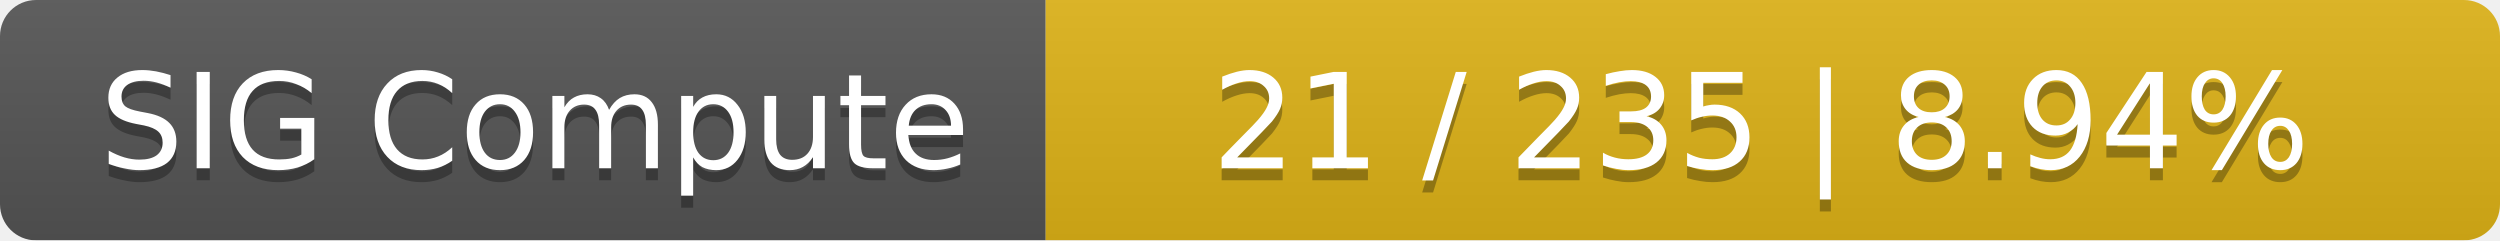
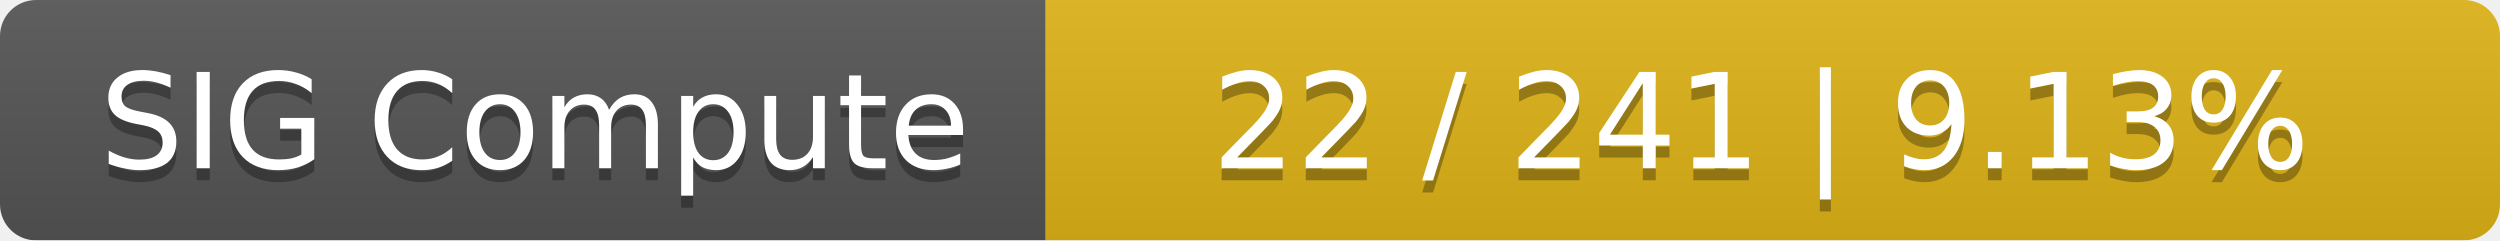
<svg xmlns="http://www.w3.org/2000/svg" width="208" height="20">
  <linearGradient id="smooth" x2="0" y2="100%">
    <stop offset="0" stop-color="#bbb" stop-opacity=".1" />
    <stop offset="1" stop-opacity=".1" />
  </linearGradient>
  <mask id="round">
    <rect width="208" height="20" rx="3" fill="#fff" />
  </mask>
  <g mask="url(#round)">
    <rect width="87" height="20" fill="#555" />
    <rect x="87" width="121" height="20" fill="#dfb317" />
    <rect width="208" height="20" fill="url(#smooth)" />
  </g>
  <g fill="#fff" text-anchor="middle" font-family="DejaVu Sans,Verdana,Geneva,sans-serif" font-size="11">
    <text x="44.5" y="15" fill="#010101" fill-opacity=".3">SIG Compute</text>
    <text x="44.5" y="14">SIG Compute</text>
-     <text x="146.5" y="15" fill="#010101" fill-opacity=".3">21 / 235    |    8.94%</text>
-     <text x="146.5" y="14">21 / 235    |    8.94%</text>
+     <text x="146.5" y="15" fill="#010101" fill-opacity=".3">22 / 241    |    9.13%</text>
+     <text x="146.5" y="14">22 / 241    |    9.13%</text>
  </g>
</svg>
